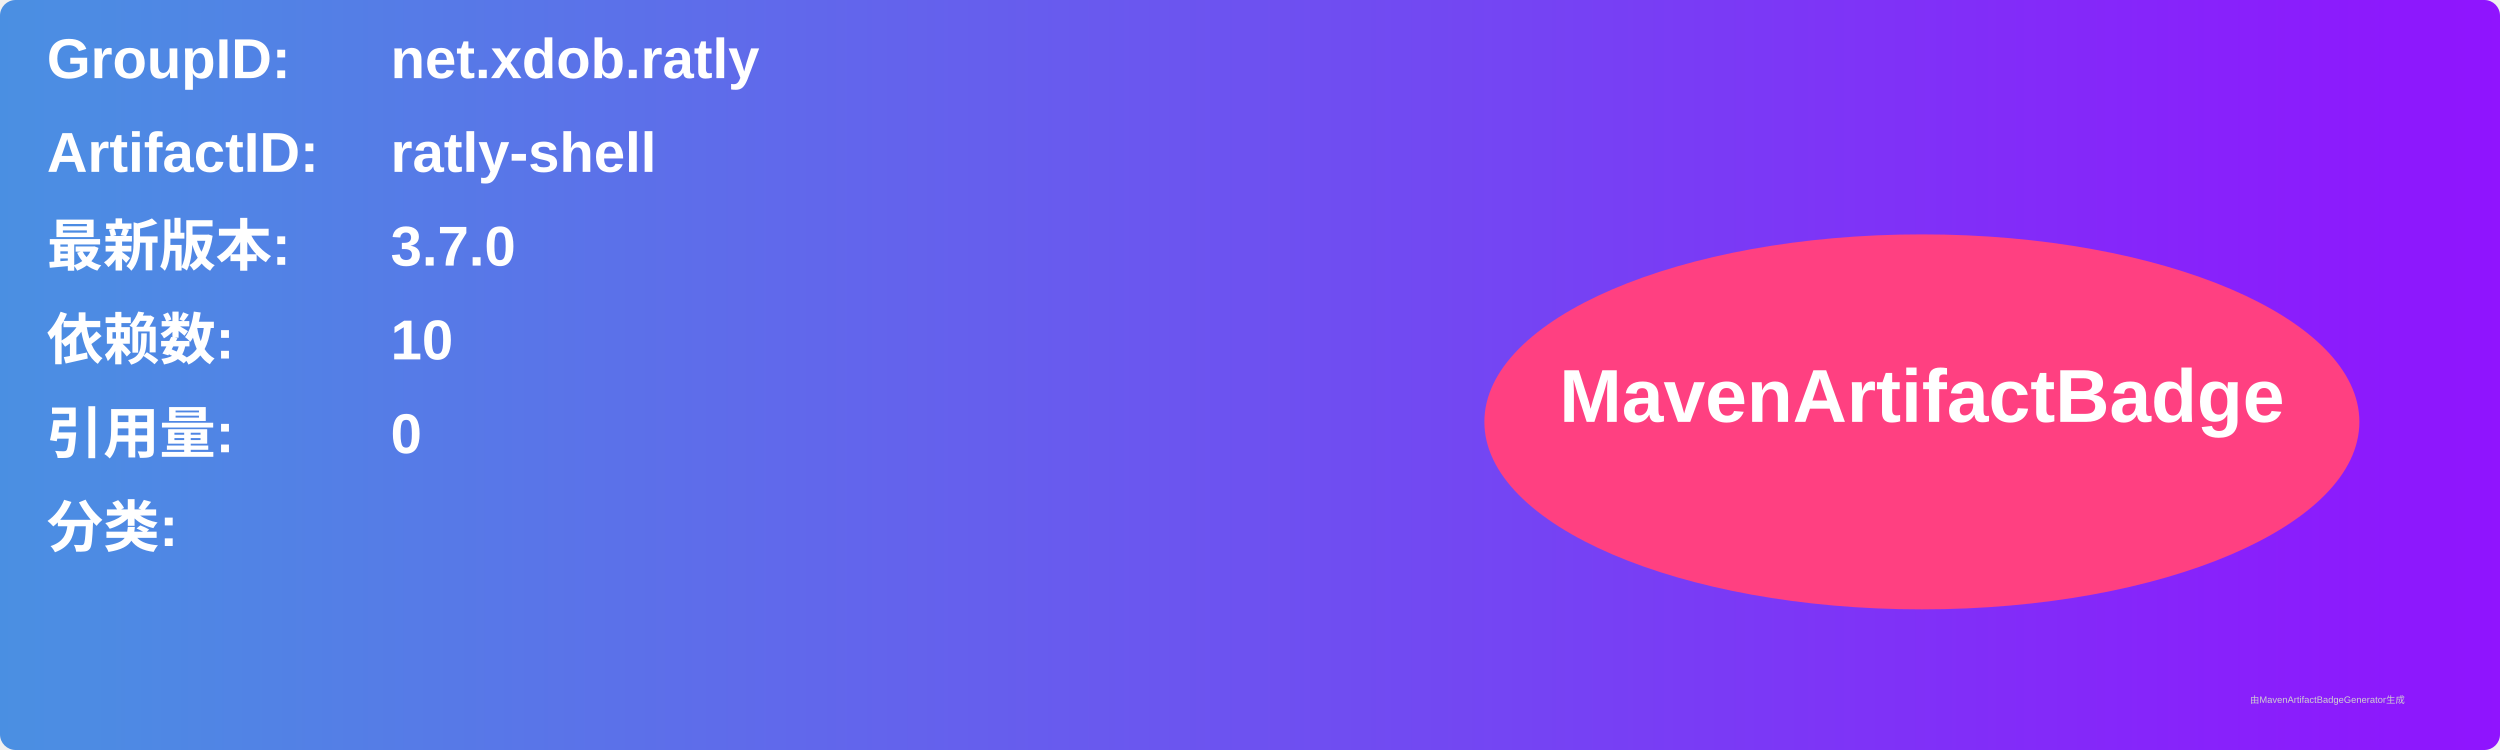
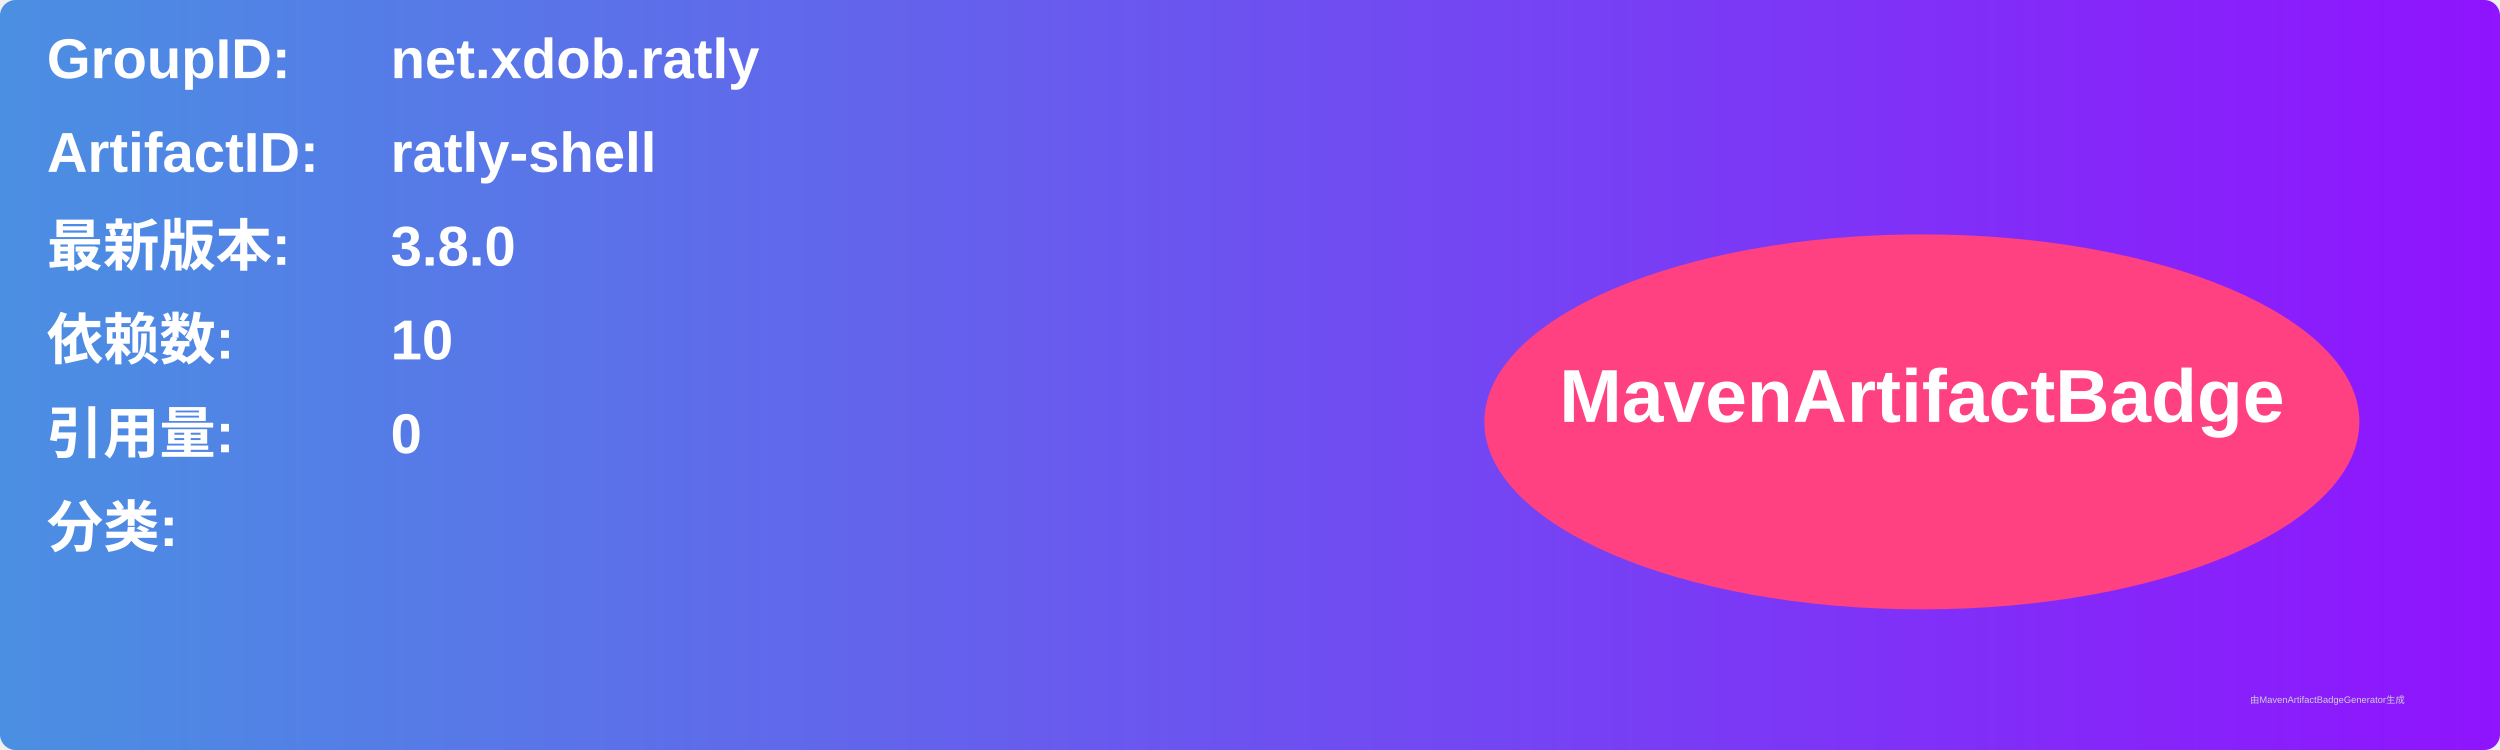
<svg xmlns="http://www.w3.org/2000/svg" width="800" height="240" viewBox="0 0 800 240">
  <linearGradient id="grad" x1="0%" y1="0%" x2="100%" y2="0%">
    <stop offset="0%" stop-color="#4a90e2" />
    <stop offset="100%" stop-color="#9013fe" />
  </linearGradient>
  <rect width="100%" height="100%" rx="5" ry="5" fill="url(#grad)" />
  <g transform="translate(15, 15)">
    <text x="0" y="10" font-family="Arial" font-size="18" fill="white" font-weight="bold" width="260">GroupID:</text>
    <text x="110" y="10" font-family="Arial" font-size="18" fill="white" font-weight="bold" width="460">net.xdob.ratly</text>
    <text x="0" y="40" font-family="Arial" font-size="18" fill="white" font-weight="bold" width="260">ArtifactID:</text>
    <text x="110" y="40" font-family="Arial" font-size="18" fill="white" font-weight="bold" width="460">ratly-shell</text>
    <text x="0" y="70" font-family="Arial" font-size="18" fill="white" font-weight="bold">最新版本:</text>
    <text x="110" y="70" font-family="Arial" font-size="18" fill="white" font-weight="bold">
-       <tspan font-weight="bold">3.7.0</tspan>
+       <tspan font-weight="bold">3.8.0</tspan>
    </text>
    <text x="0" y="100" font-family="Arial" font-size="18" fill="white" font-weight="bold">依赖数: </text>
    <text x="110" y="100" font-family="Arial" font-size="18" fill="white">
      <tspan font-weight="bold">10</tspan>
    </text>
    <text x="0" y="130" font-family="Arial" font-size="18" fill="white" font-weight="bold">引用量: </text>
    <text x="110" y="130" font-family="Arial" font-size="18" fill="white">
      <tspan font-weight="bold">0</tspan>
    </text>
    <text x="0" y="160" font-family="Arial" font-size="18" fill="white" font-weight="bold">分类:</text>
    <text x="10" y="190" font-family="Arial" font-size="10" fill="white">
      <tspan font-weight="bold" />
    </text>
    <ellipse cx="600" cy="120" rx="140" ry="60" fill="#ff4081" />
    <text x="600" y="120" text-anchor="middle" font-family="Arial" font-size="24" fill="white" font-weight="bold">MavenArtifactBadge</text>
  </g>
  <text x="720" y="225" font-family="Arial" font-size="3" fill="#d0d0d0">由MavenArtifactBadgeGenerator生成</text>
</svg>
